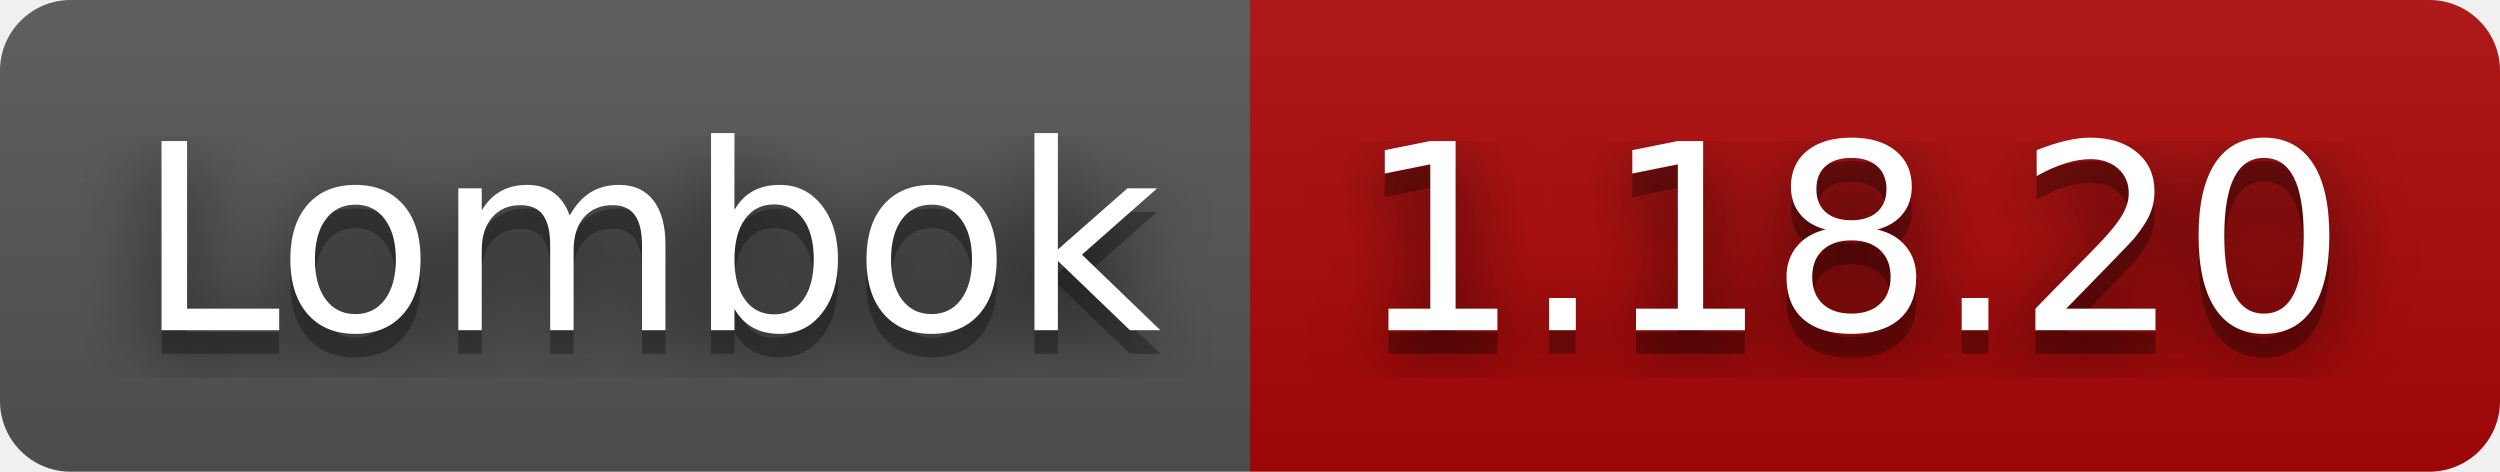
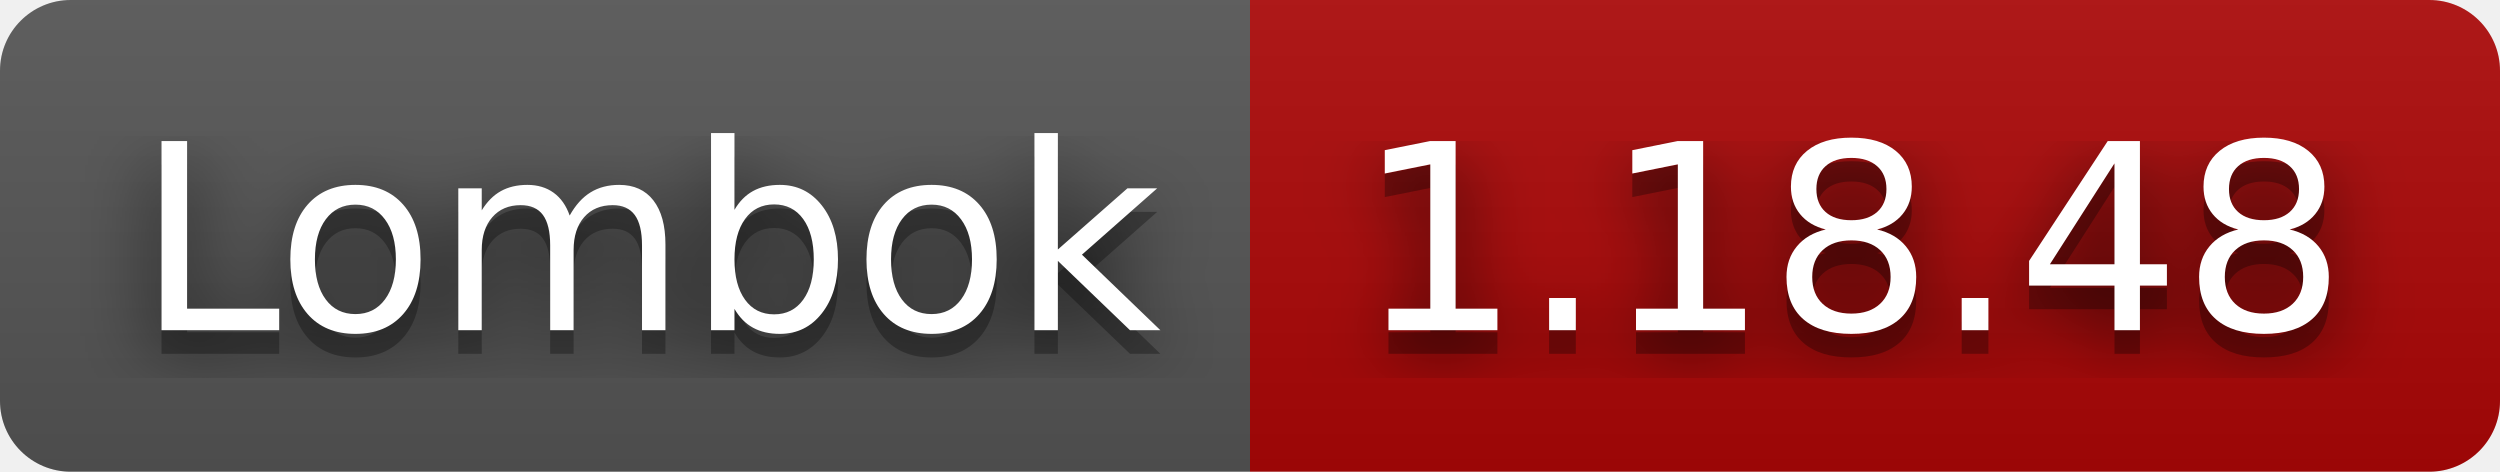
- <svg xmlns="http://www.w3.org/2000/svg" width="106" height="20" role="img" aria-label="Lombok: 1.18.20">
+ <svg xmlns="http://www.w3.org/2000/svg" width="106" height="20" role="img" aria-label="Lombok: 1.18.48">
  <filter id="blur">
    <feGaussianBlur stdDeviation="16" />
  </filter>
  <linearGradient id="s" x2="0" y2="100%">
    <stop offset="0" stop-color="#bbb" stop-opacity=".1" />
    <stop offset="1" stop-opacity=".1" />
  </linearGradient>
  <clipPath id="r">
    <rect width="106" height="20" rx="3" />
  </clipPath>
  <g clip-path="url(#r)">
    <rect width="53" height="20" fill="#555" />
    <rect x="53" width="53" height="20" fill="#ad0707" />
    <rect width="106" height="20" fill="url(#s)" />
  </g>
  <g fill="#fff" text-anchor="middle" font-family="Verdana,Geneva,DejaVu Sans,sans-serif" text-rendering="geometricPrecision" font-size="110">
    <g transform="scale(.1)">
      <g aria-hidden="true" fill="#010101">
        <text x="275" y="150" fill-opacity=".8" filter="url(#blur)" textLength="430">Lombok</text>
        <text x="275" y="150" fill-opacity=".3" textLength="430">Lombok</text>
      </g>
      <text x="275" y="140" textLength="430">Lombok</text>
    </g>
    <g transform="scale(.1)">
      <g aria-hidden="true" fill="#010101">
-         <text x="785" y="150" fill-opacity=".8" filter="url(#blur)" textLength="430">1.18.20</text>
-         <text x="785" y="150" fill-opacity=".3" textLength="430">1.18.20</text>
+         <text x="785" y="150" fill-opacity=".8" filter="url(#blur)" textLength="430">1.18.48</text>
+         <text x="785" y="150" fill-opacity=".3" textLength="430">1.18.48</text>
      </g>
-       <text x="785" y="140" textLength="430">1.18.20</text>
+       <text x="785" y="140" textLength="430">1.18.48</text>
    </g>
  </g>
</svg>
